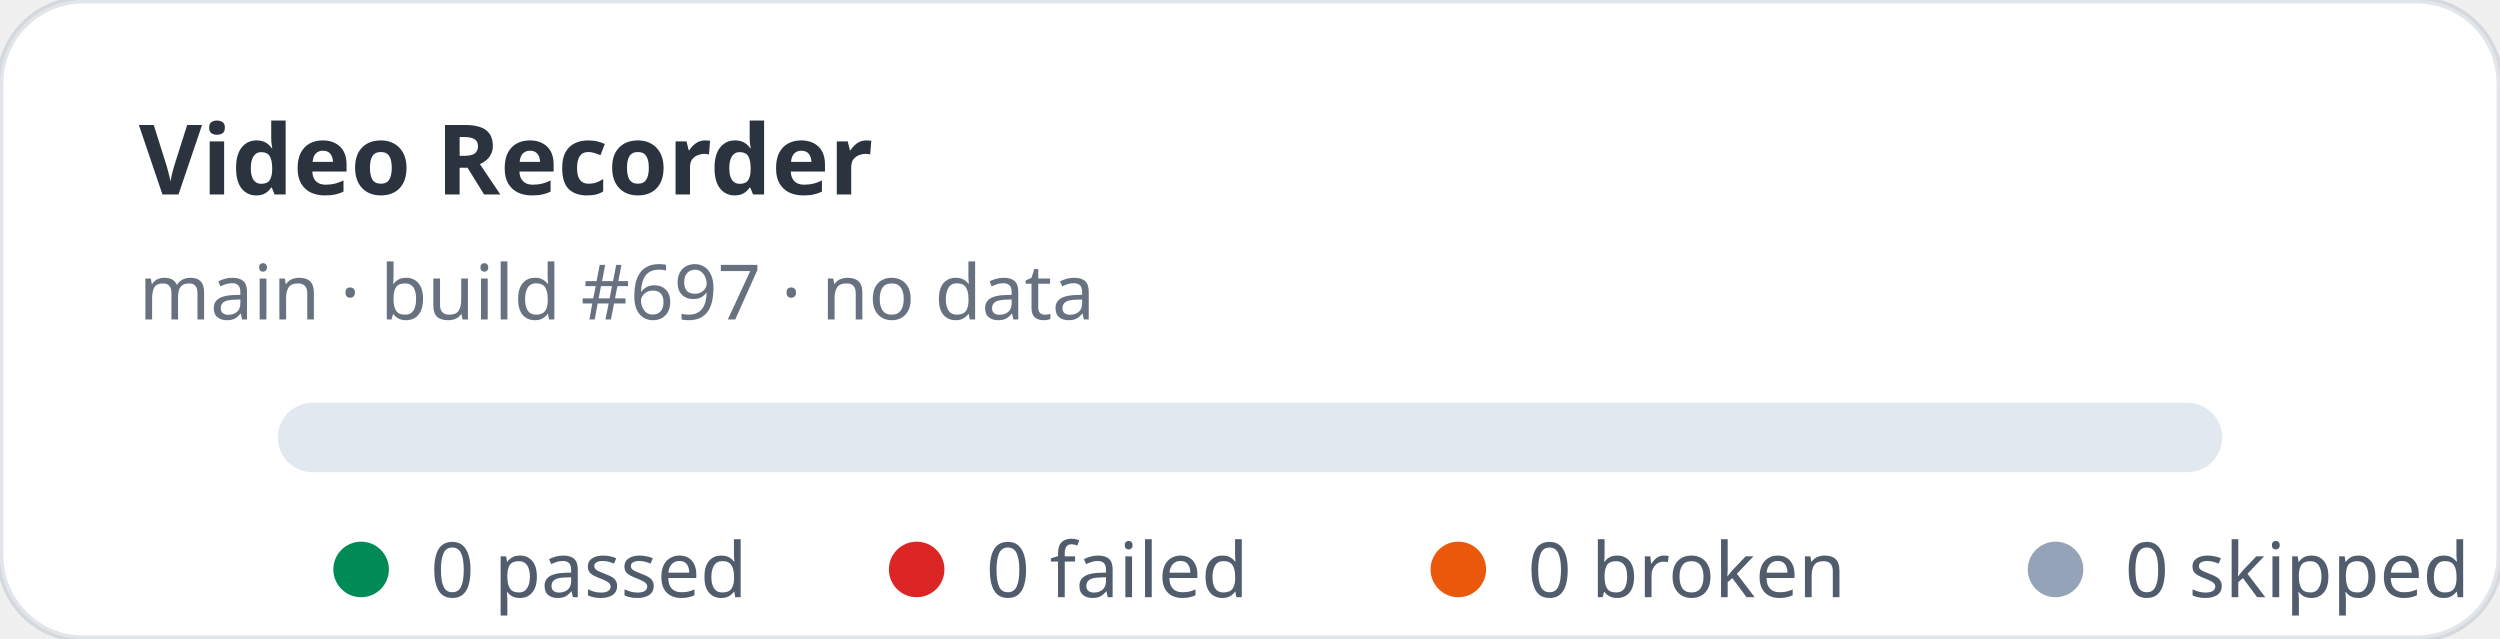
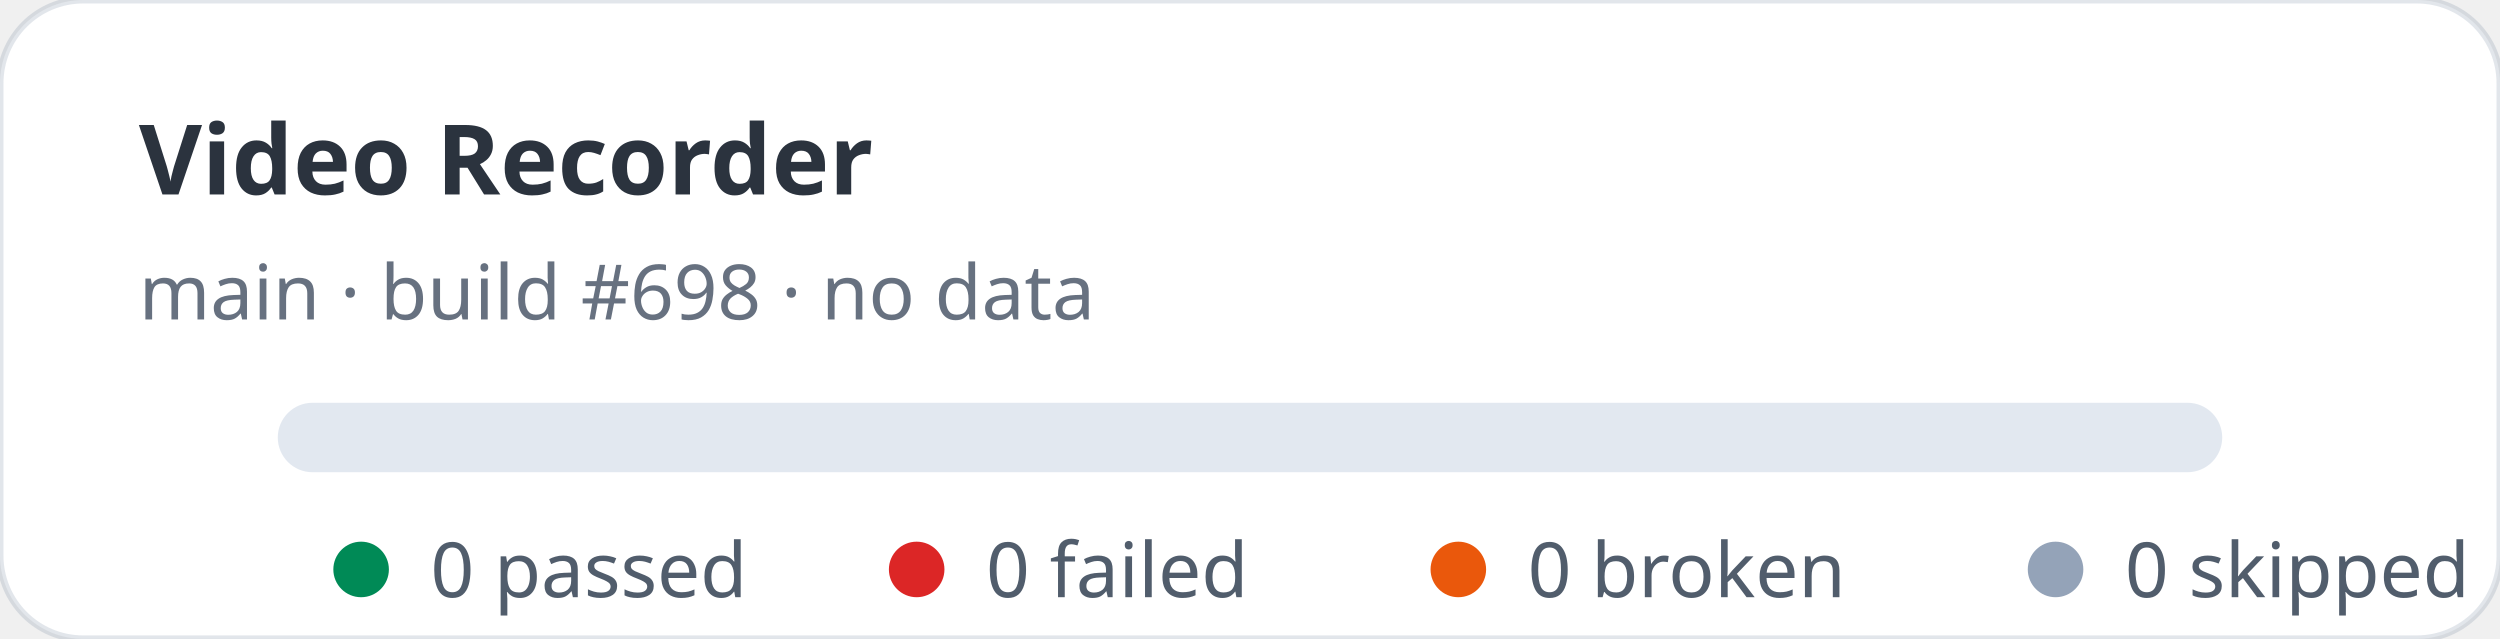
<svg xmlns="http://www.w3.org/2000/svg" width="360" height="92" viewBox="0 0 360 92" role="img" aria-label="Video Recorder stats: 0 passed, 0 failed">
  <rect width="360" height="92" rx="12" fill="#ffffff" stroke="rgba(11,48,86,0.12)" />
  <text x="20" y="28" fill="rgba(1,10,24,0.83)" font-family="ui-sans-serif,system-ui,sans-serif" font-size="14" font-weight="700">Video Recorder</text>
-   <text x="20" y="46" fill="rgba(2,19,44,0.6)" font-family="ui-sans-serif,system-ui,sans-serif" font-size="11">main · build #697 · no data</text>
+   <text x="20" y="46" fill="rgba(2,19,44,0.6)" font-family="ui-sans-serif,system-ui,sans-serif" font-size="11">main · build #698 · no data</text>
  <rect x="40" y="58" width="280" height="10" rx="5" fill="#e2e8f0" />
  <g font-family="ui-sans-serif,system-ui,sans-serif" font-size="11" fill="rgba(1,18,40,0.68)">
    <circle cx="52" cy="82" r="4" fill="#008a56" />
    <text x="62" y="86">0 passed</text>
    <circle cx="132" cy="82" r="4" fill="#dc2626" />
    <text x="142" y="86">0 failed</text>
    <circle cx="210" cy="82" r="4" fill="#ea580c" />
    <text x="220" y="86">0 broken</text>
    <circle cx="296" cy="82" r="4" fill="#94a3b8" />
    <text x="306" y="86">0 skipped</text>
  </g>
</svg>
